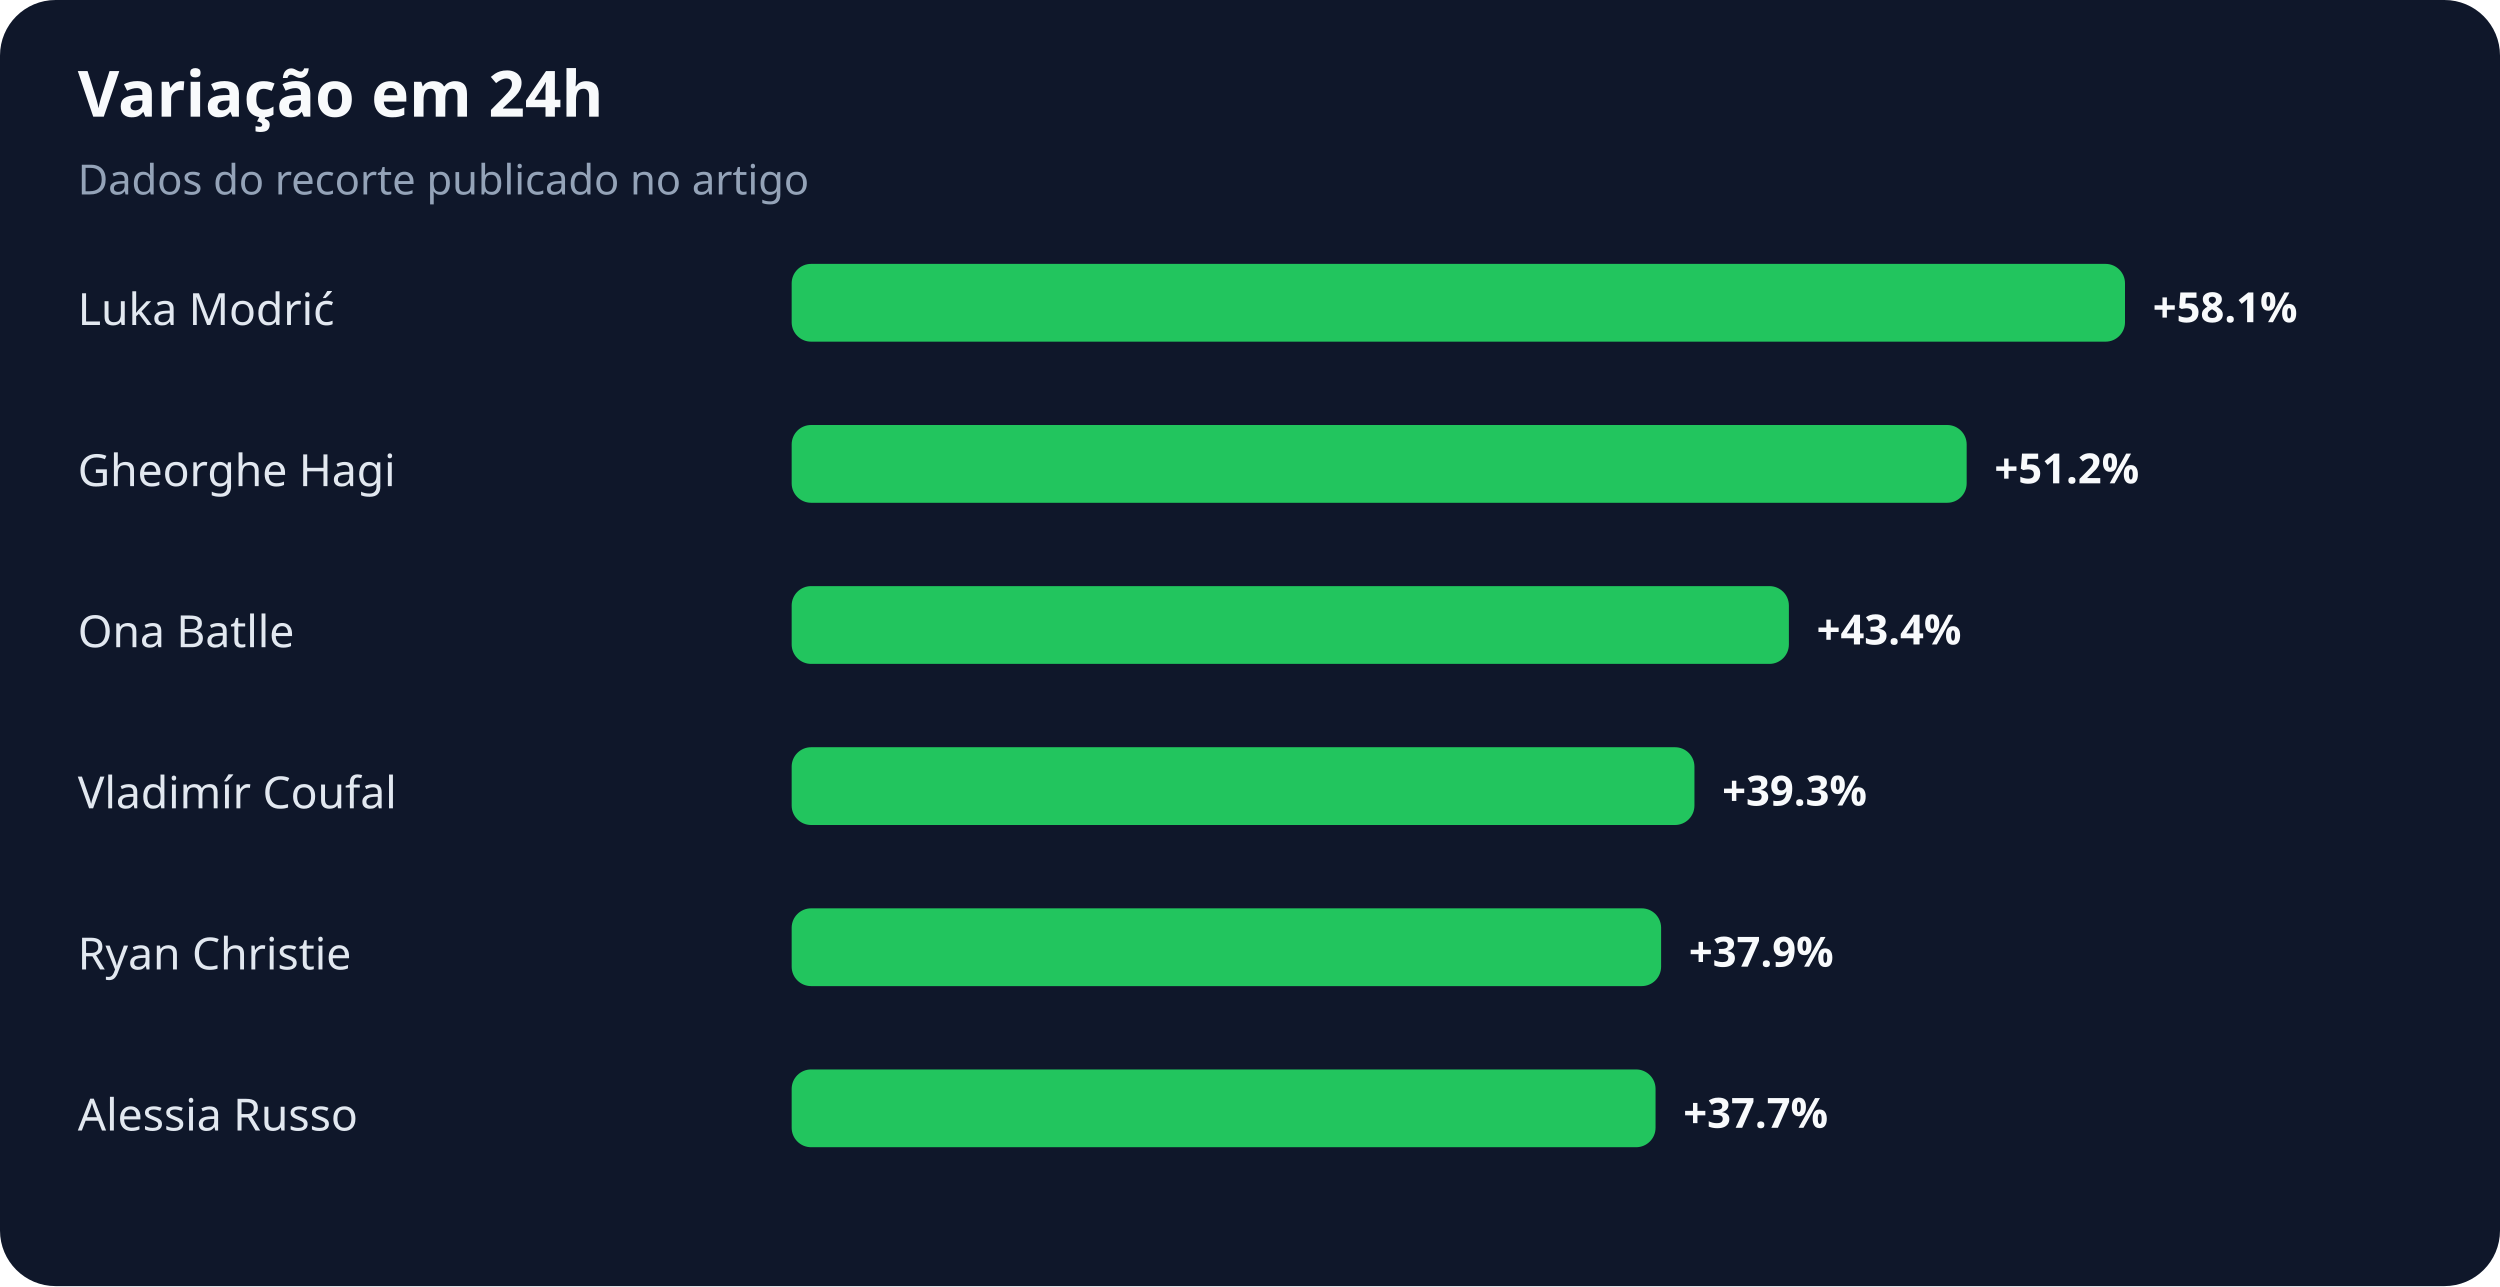
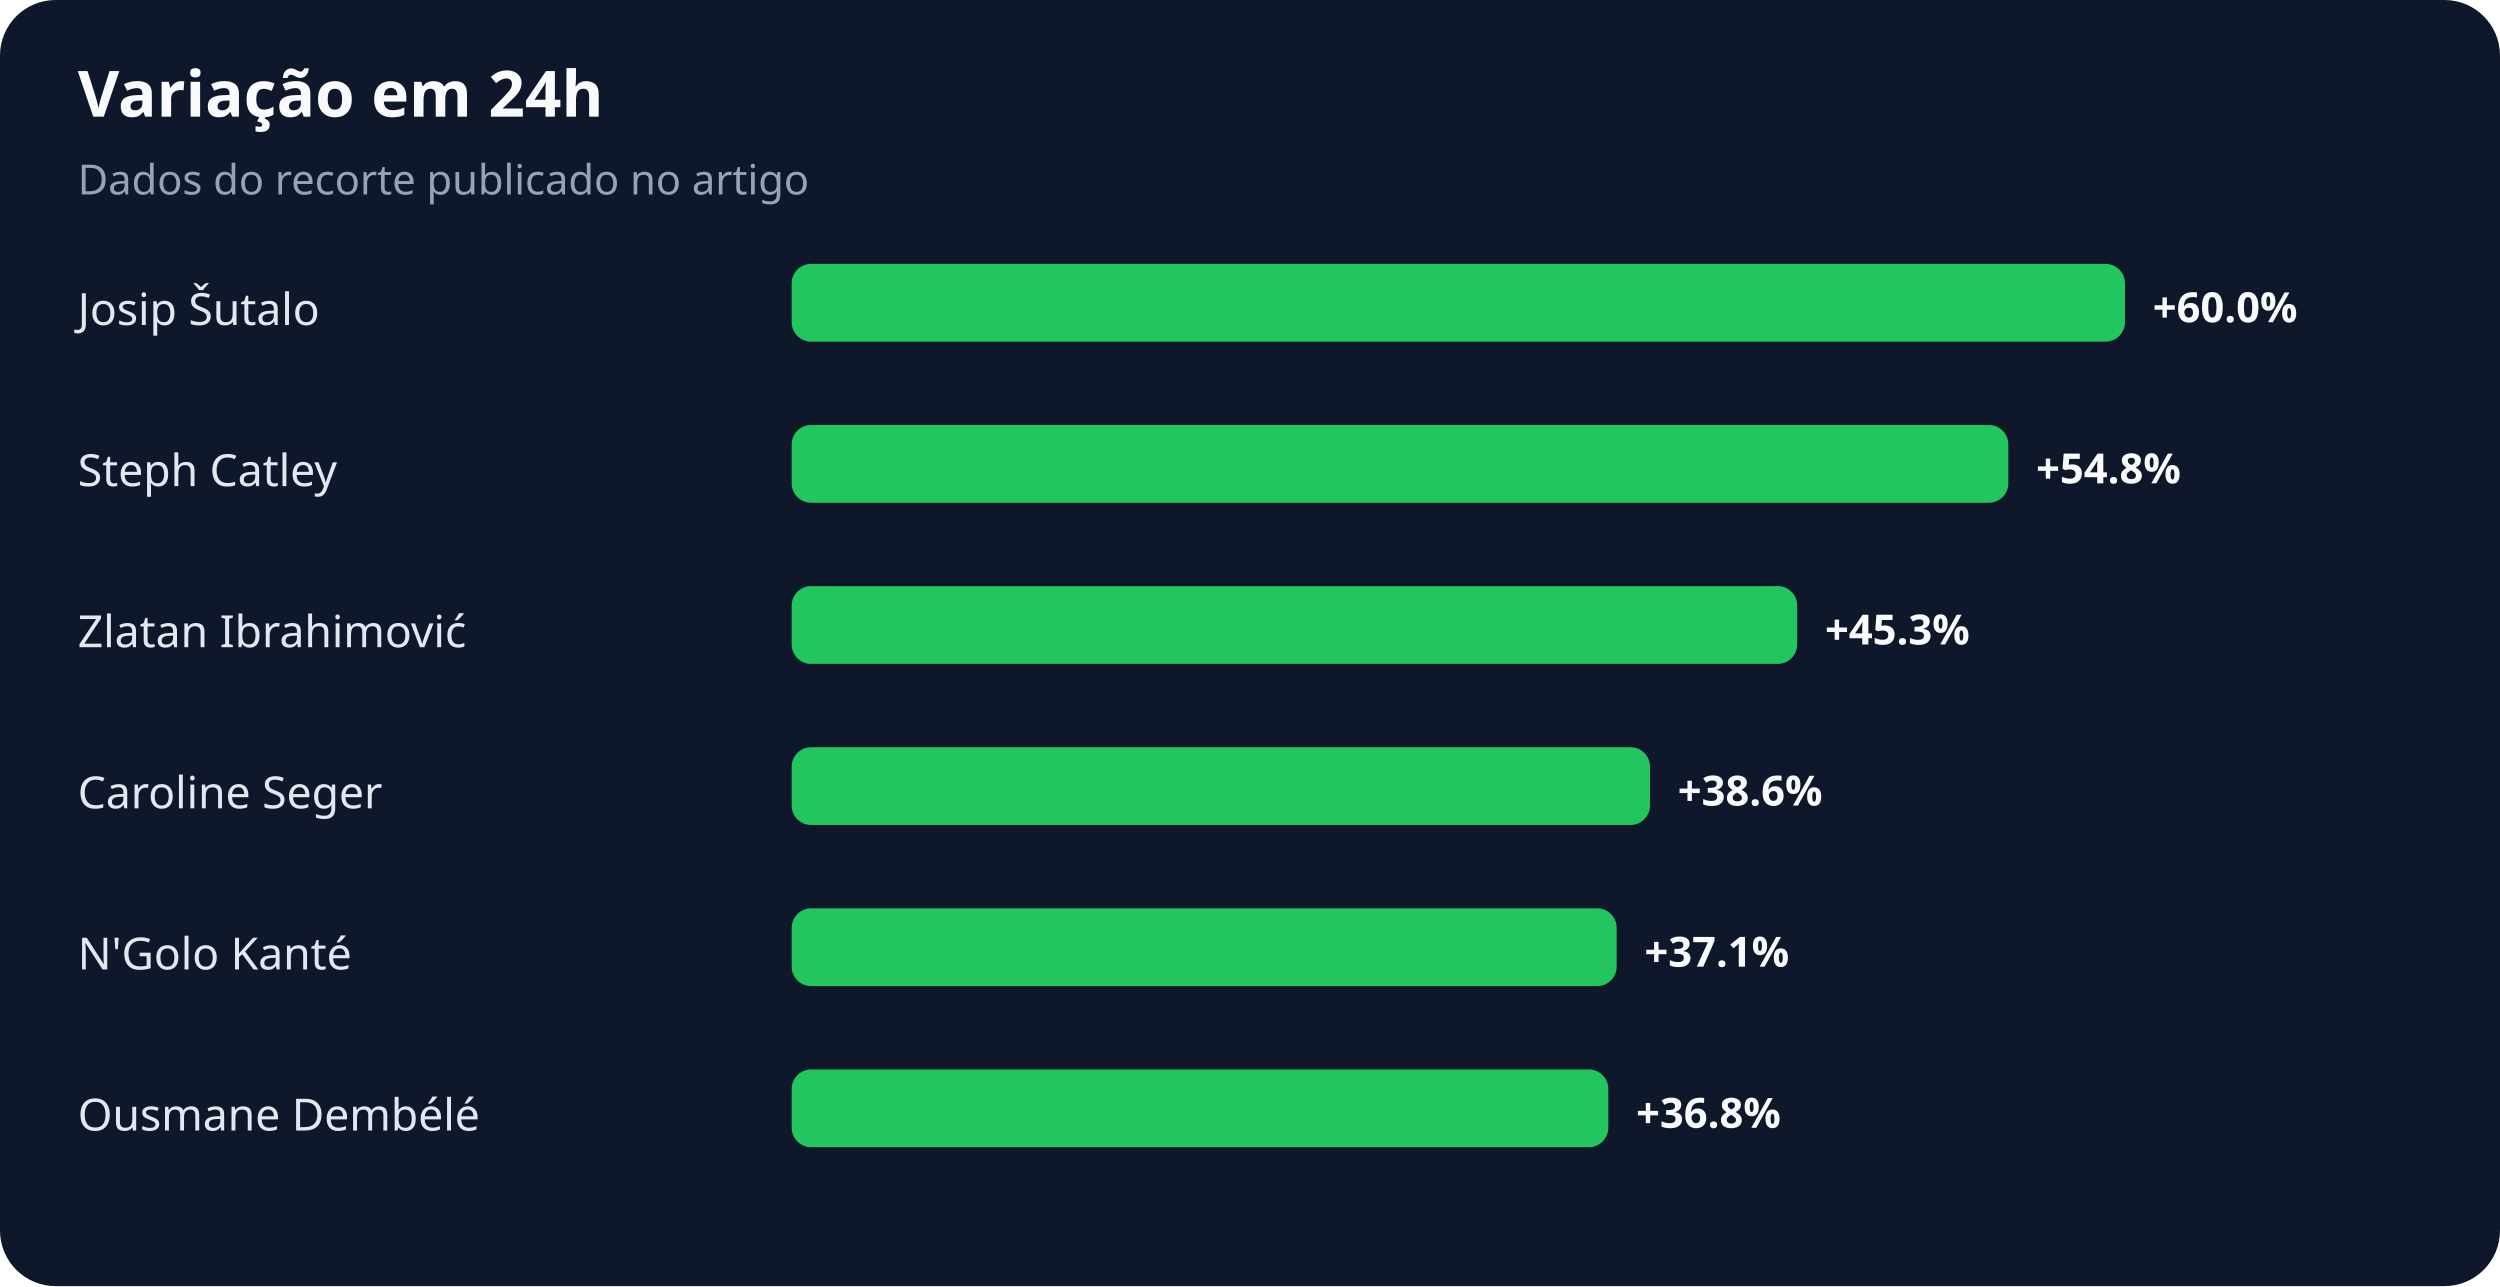
<svg xmlns="http://www.w3.org/2000/svg" width="900" height="463" viewBox="0 0 900 463" role="img" aria-labelledby="title desc">
  <rect width="100%" height="100%" rx="20" fill="#0f172a" />
  <text x="28" y="42" fill="#f8fafc" font-family="system-ui,sans-serif" font-size="23" font-weight="700">Variação em 24h</text>
  <text x="28" y="70" fill="#94a3b8" font-family="system-ui,sans-serif" font-size="15">Dados do recorte publicado no artigo</text>
-   <text x="28" y="117" fill="#e2e8f0" font-family="system-ui,sans-serif" font-size="16">Luka Modrić</text>
+   <text x="28" y="117" fill="#e2e8f0" font-family="system-ui,sans-serif" font-size="16">Josip Šutalo</text>
  <rect x="285" y="95" width="480" height="28" rx="7" fill="#22c55e" />
-   <text x="775" y="116" fill="#f8fafc" font-family="system-ui,sans-serif" font-size="15" font-weight="700">+58.1%</text>
-   <text x="28" y="175" fill="#e2e8f0" font-family="system-ui,sans-serif" font-size="16">Gheorghe Hagi</text>
-   <rect x="285" y="153" width="423" height="28" rx="7" fill="#22c55e" />
-   <text x="718" y="174" fill="#f8fafc" font-family="system-ui,sans-serif" font-size="15" font-weight="700">+51.2%</text>
-   <text x="28" y="233" fill="#e2e8f0" font-family="system-ui,sans-serif" font-size="16">Ona Batlle</text>
-   <rect x="285" y="211" width="359" height="28" rx="7" fill="#22c55e" />
-   <text x="654" y="232" fill="#f8fafc" font-family="system-ui,sans-serif" font-size="15" font-weight="700">+43.4%</text>
-   <text x="28" y="291" fill="#e2e8f0" font-family="system-ui,sans-serif" font-size="16">Vladimír Coufal</text>
-   <rect x="285" y="269" width="325" height="28" rx="7" fill="#22c55e" />
-   <text x="620" y="290" fill="#f8fafc" font-family="system-ui,sans-serif" font-size="15" font-weight="700">+39.3%</text>
-   <text x="28" y="349" fill="#e2e8f0" font-family="system-ui,sans-serif" font-size="16">Ryan Christie</text>
-   <rect x="285" y="327" width="313" height="28" rx="7" fill="#22c55e" />
-   <text x="608" y="348" fill="#f8fafc" font-family="system-ui,sans-serif" font-size="15" font-weight="700">+37.9%</text>
-   <text x="28" y="407" fill="#e2e8f0" font-family="system-ui,sans-serif" font-size="16">Alessia Russo</text>
-   <rect x="285" y="385" width="311" height="28" rx="7" fill="#22c55e" />
-   <text x="606" y="406" fill="#f8fafc" font-family="system-ui,sans-serif" font-size="15" font-weight="700">+37.7%</text>
+   <text x="775" y="116" fill="#f8fafc" font-family="system-ui,sans-serif" font-size="15" font-weight="700">+60.0%</text>
+   <text x="28" y="175" fill="#e2e8f0" font-family="system-ui,sans-serif" font-size="16">Steph Catley</text>
+   <rect x="285" y="153" width="438" height="28" rx="7" fill="#22c55e" />
+   <text x="733" y="174" fill="#f8fafc" font-family="system-ui,sans-serif" font-size="15" font-weight="700">+54.8%</text>
+   <text x="28" y="233" fill="#e2e8f0" font-family="system-ui,sans-serif" font-size="16">Zlatan Ibrahimović</text>
+   <rect x="285" y="211" width="362" height="28" rx="7" fill="#22c55e" />
+   <text x="657" y="232" fill="#f8fafc" font-family="system-ui,sans-serif" font-size="15" font-weight="700">+45.3%</text>
+   <text x="28" y="291" fill="#e2e8f0" font-family="system-ui,sans-serif" font-size="16">Caroline Seger</text>
+   <rect x="285" y="269" width="309" height="28" rx="7" fill="#22c55e" />
+   <text x="604" y="290" fill="#f8fafc" font-family="system-ui,sans-serif" font-size="15" font-weight="700">+38.6%</text>
+   <text x="28" y="349" fill="#e2e8f0" font-family="system-ui,sans-serif" font-size="16">N'Golo Kanté</text>
+   <rect x="285" y="327" width="297" height="28" rx="7" fill="#22c55e" />
+   <text x="592" y="348" fill="#f8fafc" font-family="system-ui,sans-serif" font-size="15" font-weight="700">+37.1%</text>
+   <text x="28" y="407" fill="#e2e8f0" font-family="system-ui,sans-serif" font-size="16">Ousmane Dembélé</text>
+   <rect x="285" y="385" width="294" height="28" rx="7" fill="#22c55e" />
+   <text x="589" y="406" fill="#f8fafc" font-family="system-ui,sans-serif" font-size="15" font-weight="700">+36.8%</text>
</svg>
